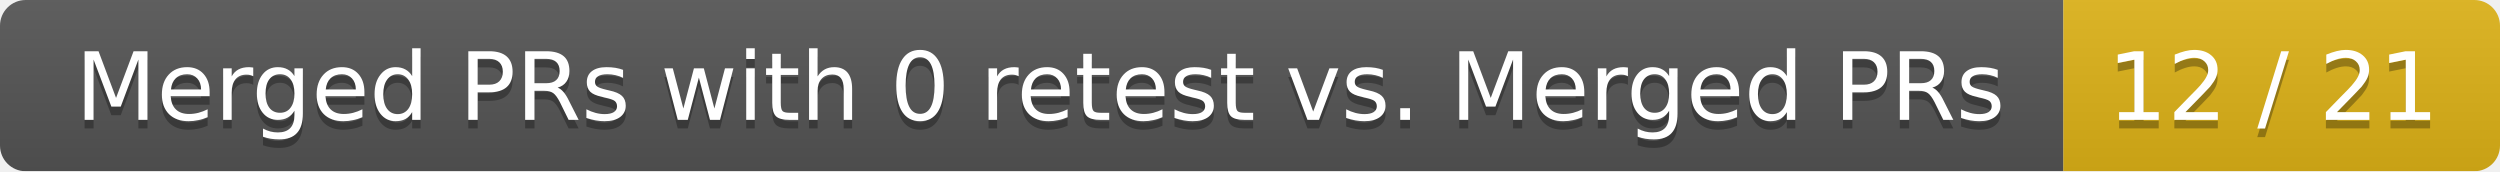
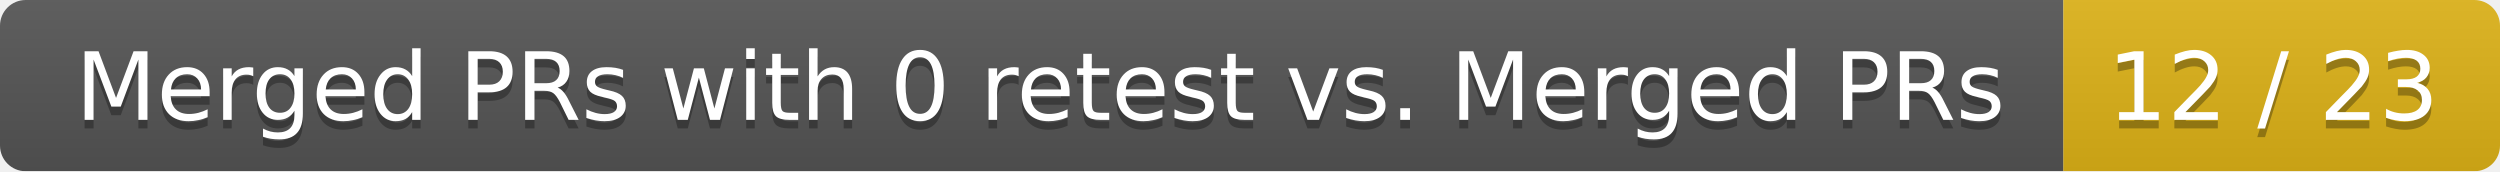
<svg xmlns="http://www.w3.org/2000/svg" width="292" height="20">
  <linearGradient id="smooth" x2="0" y2="100%">
    <stop offset="0" stop-color="#bbb" stop-opacity=".1" />
    <stop offset="1" stop-opacity=".1" />
  </linearGradient>
  <mask id="round">
    <rect width="292" height="20" rx="3" fill="#fff" />
  </mask>
  <g mask="url(#round)">
    <rect width="241" height="20" fill="#555" />
    <rect x="241" width="51" height="20" fill="#dfb317" />
    <rect width="292" height="20" fill="url(#smooth)" />
  </g>
  <g fill="#fff" text-anchor="middle" font-family="DejaVu Sans,Verdana,Geneva,sans-serif" font-size="11">
    <text x="121.5" y="15" fill="#010101" fill-opacity=".3">Merged PRs with 0 retest vs. Merged PRs</text>
    <text x="121.5" y="14">Merged PRs with 0 retest vs. Merged PRs</text>
-     <text x="265.5" y="15" fill="#010101" fill-opacity=".3">12 / 21</text>
-     <text x="265.5" y="14">12 / 21</text>
+     <text x="265.5" y="15" fill="#010101" fill-opacity=".3">12 / 23</text>
+     <text x="265.5" y="14">12 / 23</text>
  </g>
</svg>
